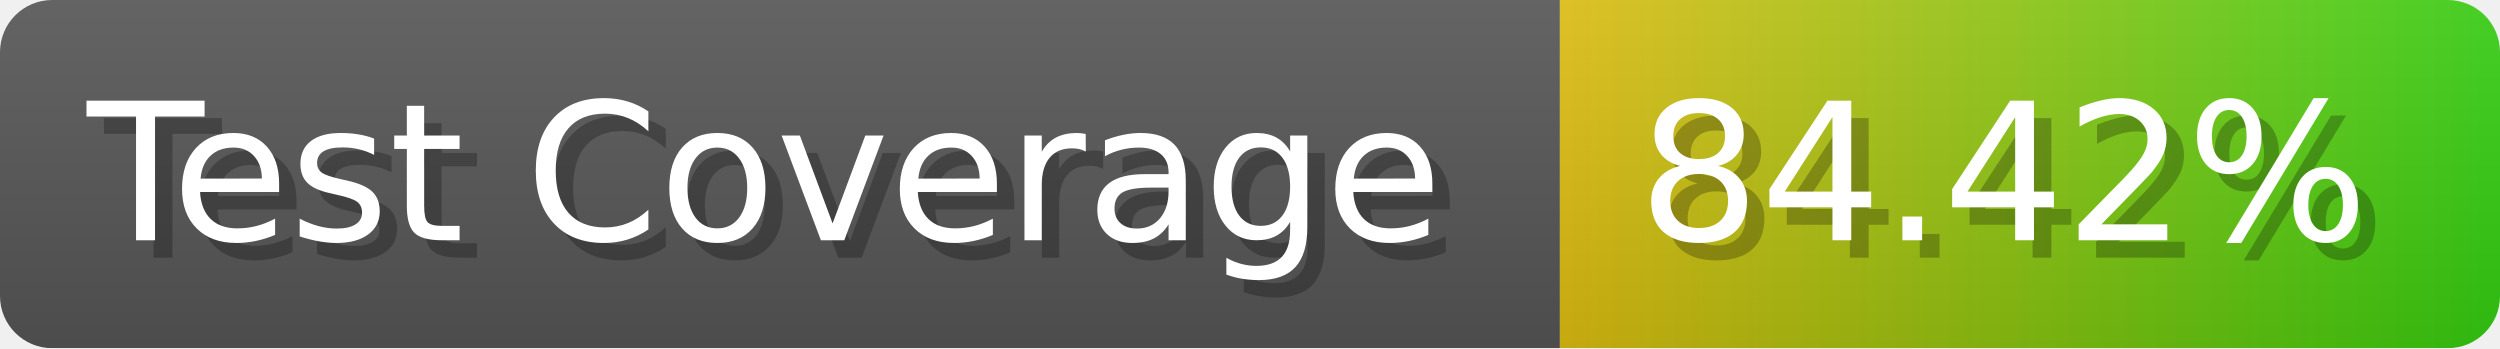
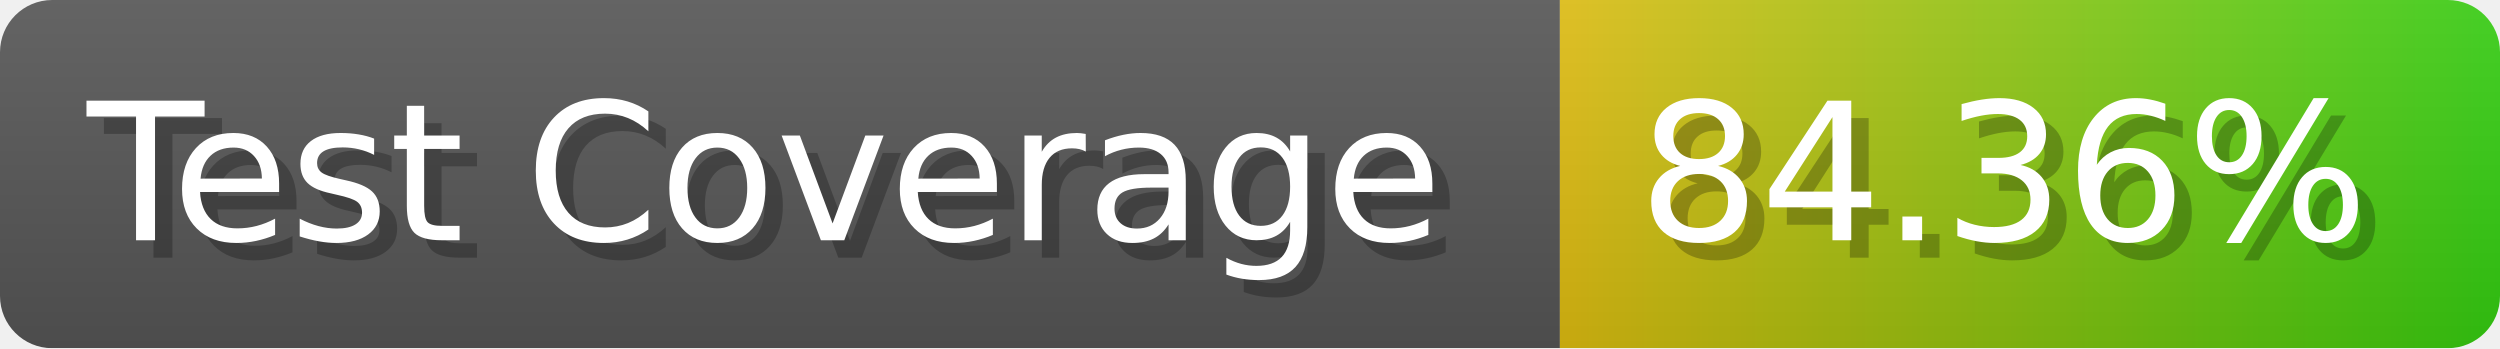
- <svg xmlns="http://www.w3.org/2000/svg" width="143.6" height="20" viewBox="0 0 1436 200" role="img" aria-label="Test Coverage: 84.42%">
+ <svg xmlns="http://www.w3.org/2000/svg" width="143.6" height="20" viewBox="0 0 1436 200" role="img" aria-label="Test Coverage: 84.36%">
  <linearGradient id="a" x2="0" y2="100%">
    <stop offset="0" stop-opacity=".1" stop-color="#EEE" />
    <stop offset="1" stop-opacity=".1" />
  </linearGradient>
  <mask id="m">
    <rect width="1436" height="200" rx="30" fill="#FFF" />
  </mask>
  <g mask="url(#m)">
    <rect width="896" height="200" fill="#555" />
    <rect width="540" height="200" fill="url(#x)" x="896" />
    <rect width="1436" height="200" fill="url(#a)" />
  </g>
  <g aria-hidden="true" fill="#fff" text-anchor="start" font-family="Verdana,DejaVu Sans,sans-serif" font-size="110">
    <text x="60" y="148" textLength="796" fill="#000" opacity="0.25">Test Coverage</text>
    <text x="50" y="138" textLength="796">Test Coverage</text>
-     <text x="951" y="148" textLength="440" fill="#000" opacity="0.25">84.42%</text>
-     <text x="941" y="138" textLength="440">84.42%</text>
+     <text x="951" y="148" textLength="440" fill="#000" opacity="0.25">84.36%</text>
+     <text x="941" y="138" textLength="440">84.36%</text>
  </g>
  <linearGradient id="x" x1="0%" y1="0%" x2="100%" y2="0%">
    <stop offset="0%" style="stop-color:#DB1" />
    <stop offset="100%" style="stop-color:#3C1" />
  </linearGradient>
</svg>
